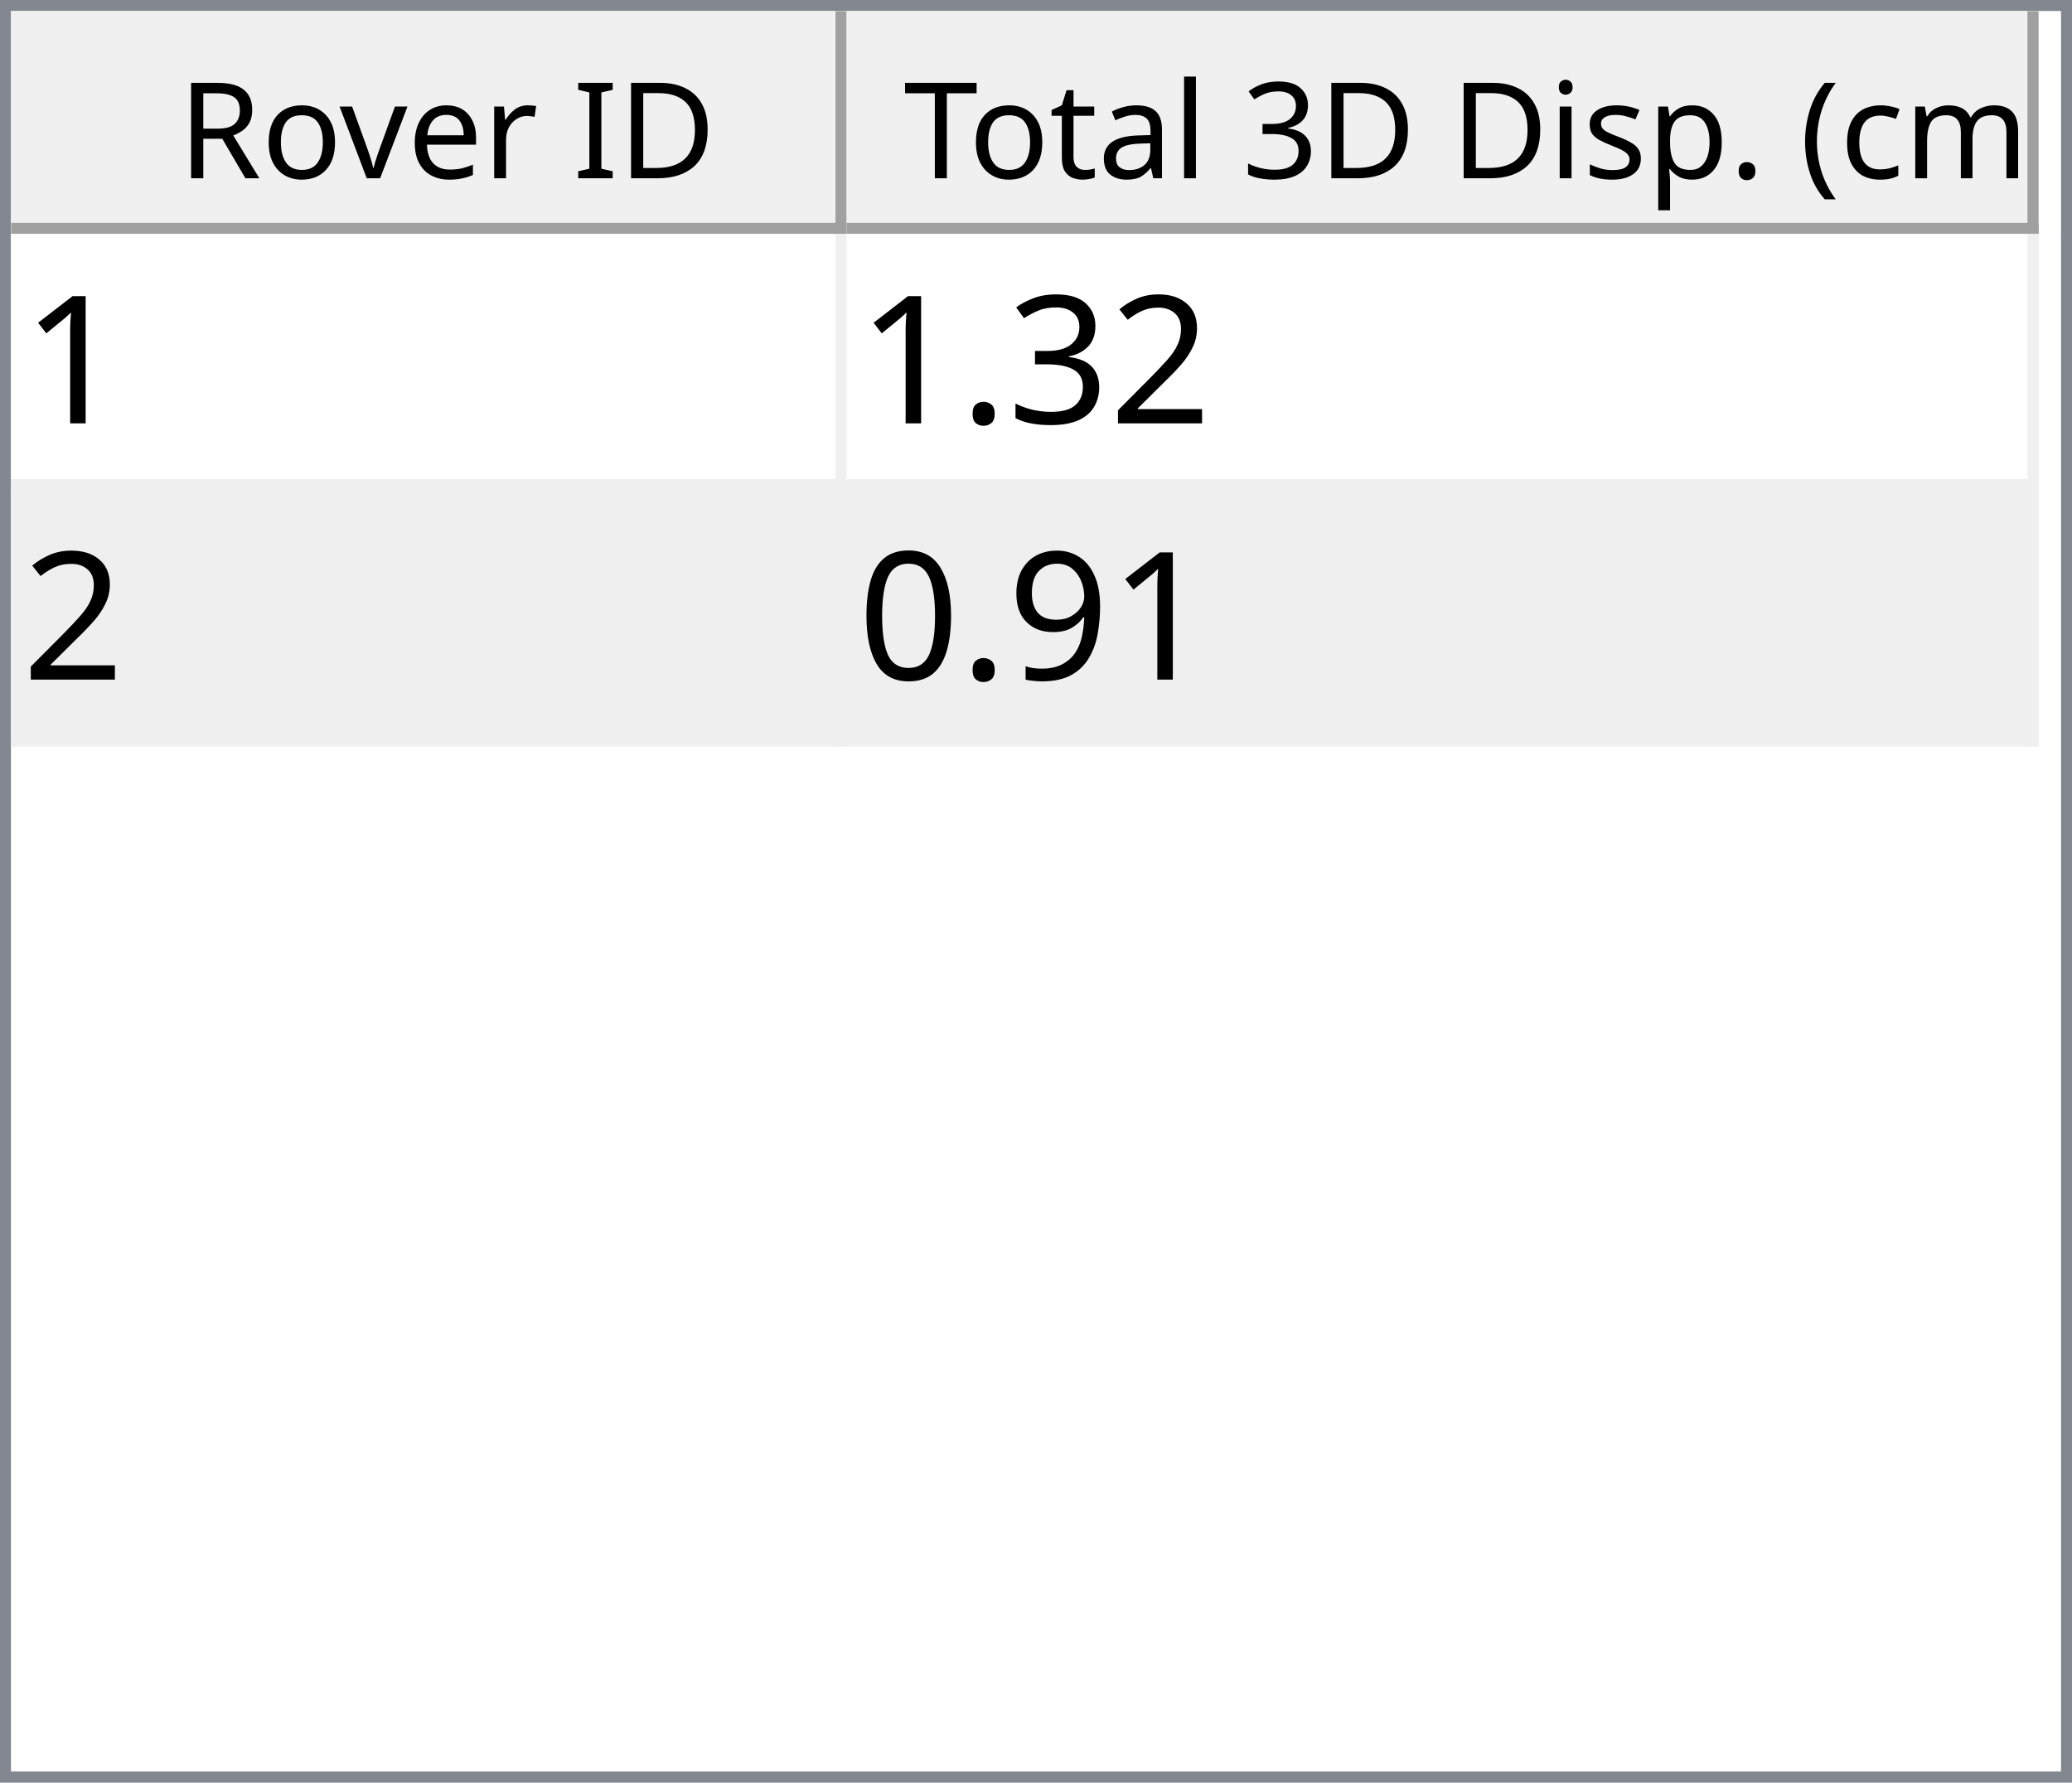
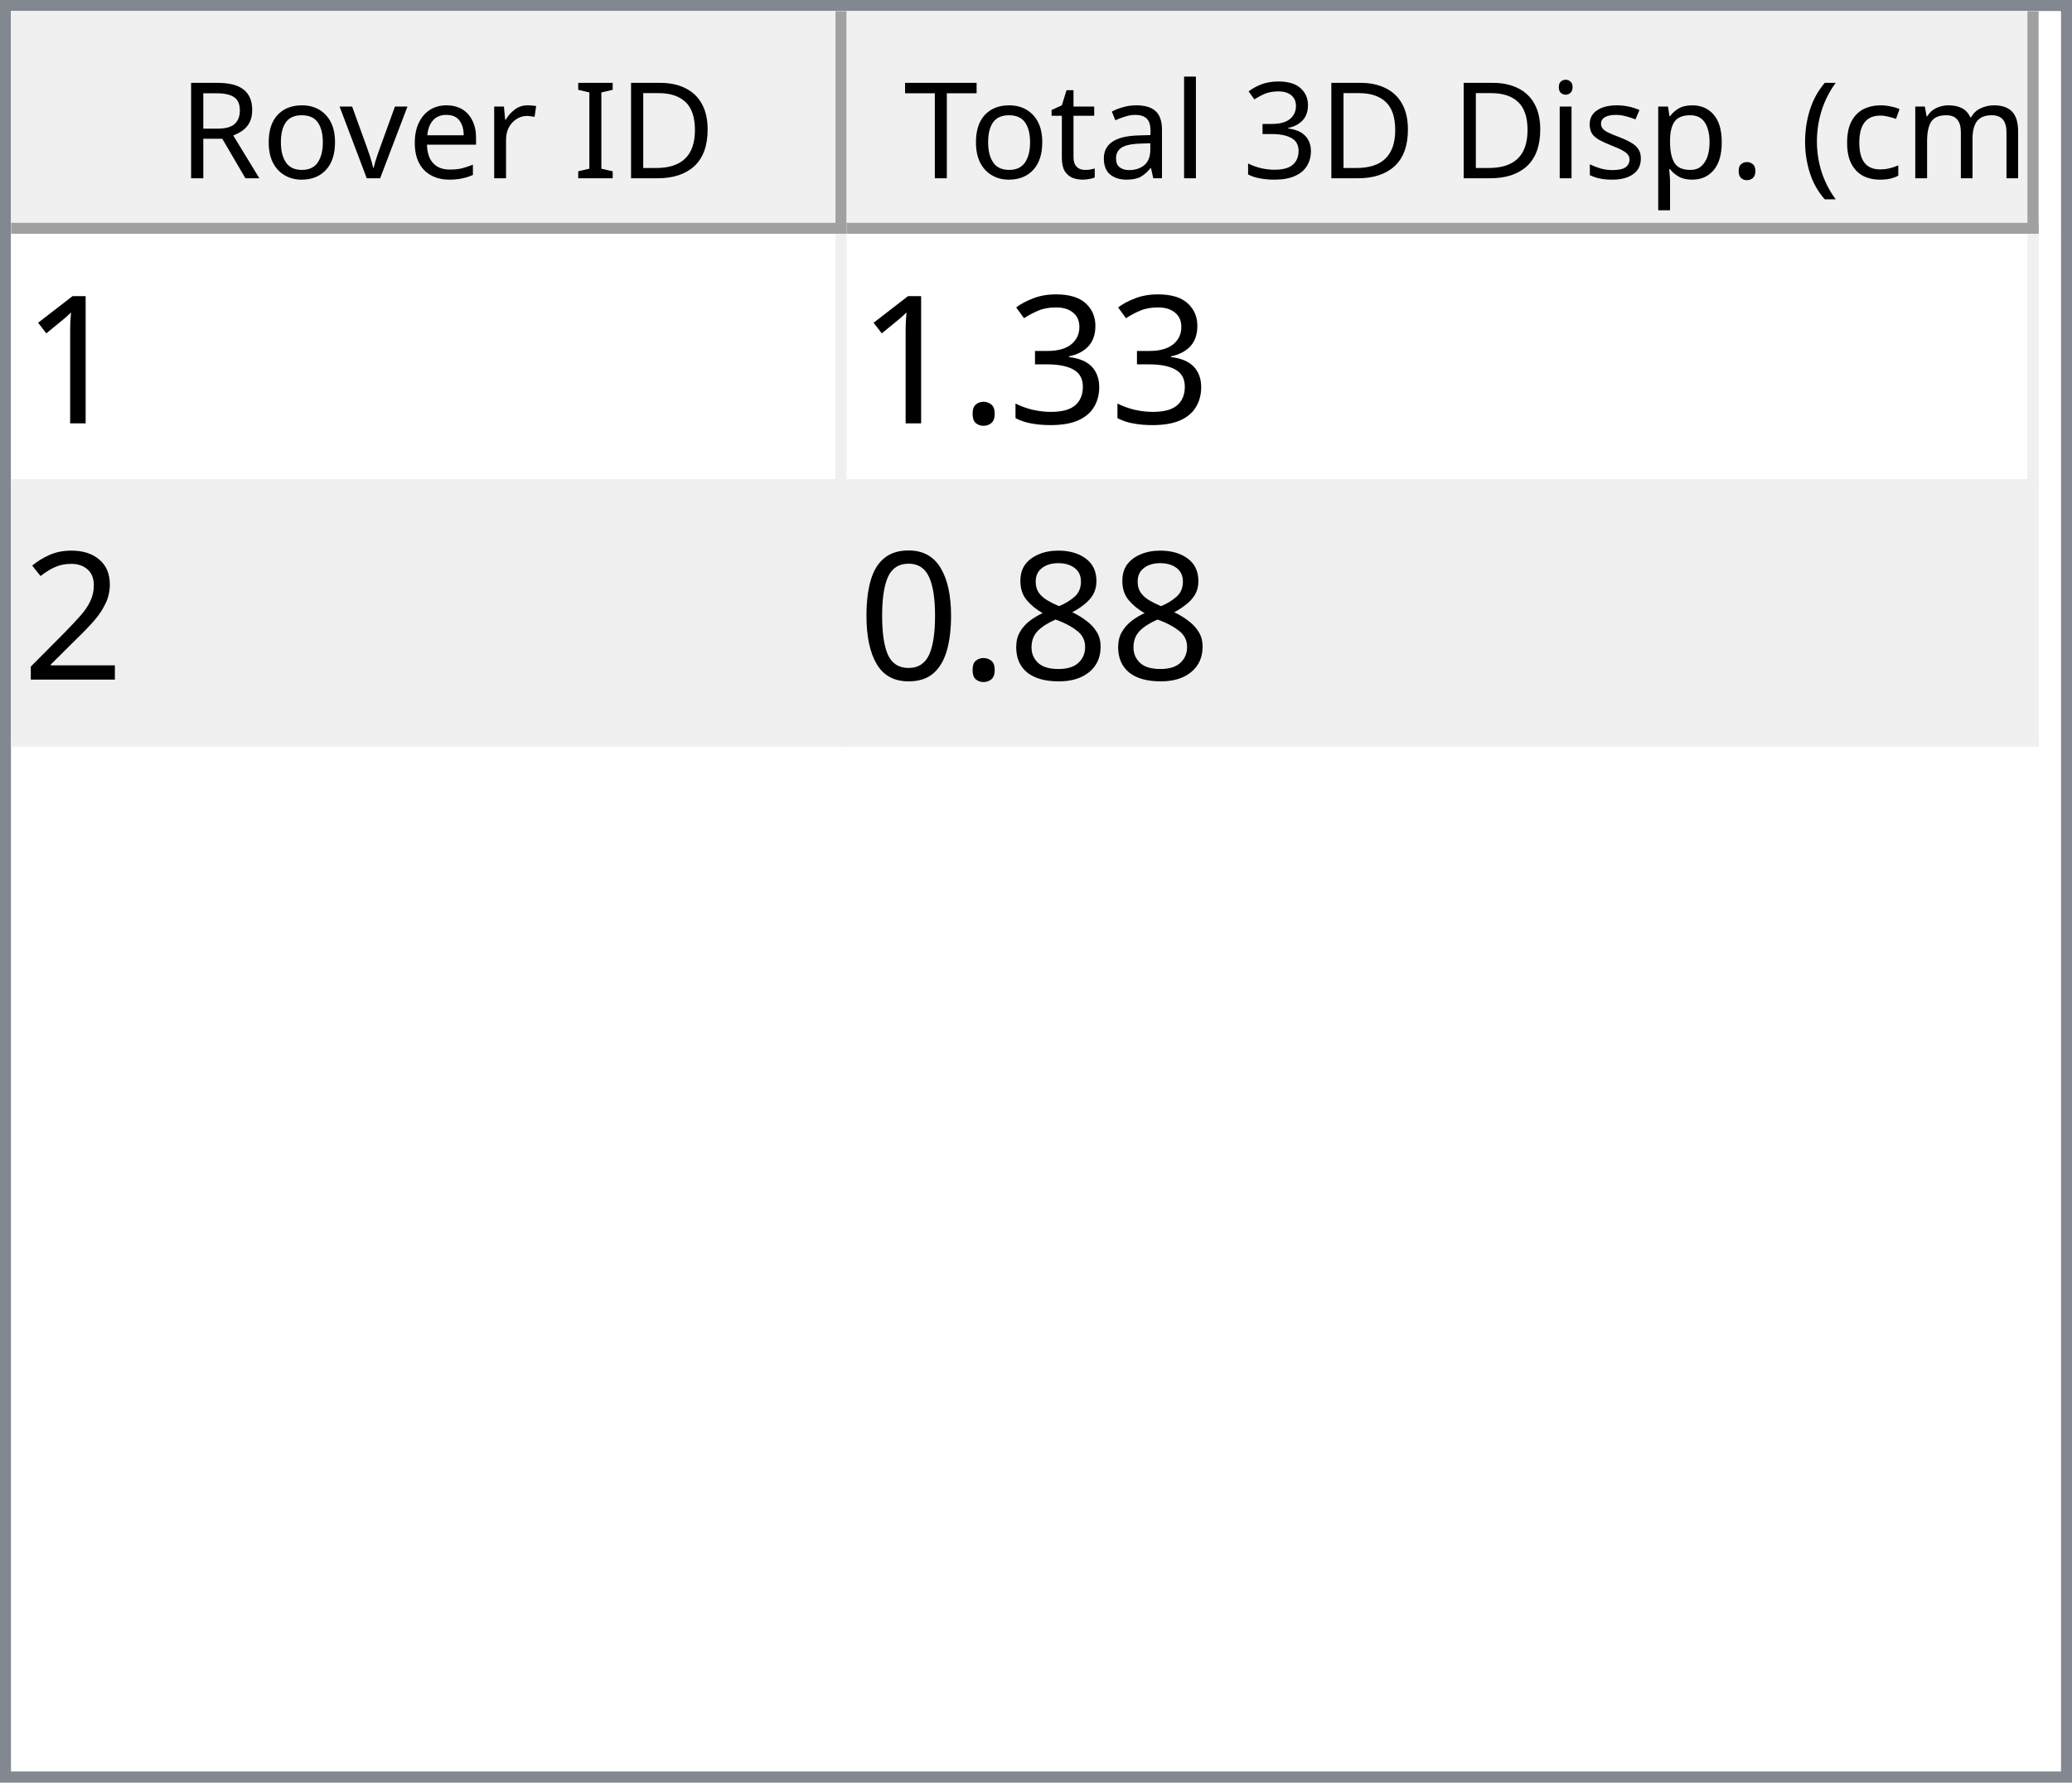
<svg xmlns="http://www.w3.org/2000/svg" style="fill-opacity:1; color-rendering:auto; color-interpolation:auto; text-rendering:auto; stroke:black; stroke-linecap:square; stroke-miterlimit:10; shape-rendering:auto; stroke-opacity:1; fill:black; stroke-dasharray:none; font-weight:normal; stroke-width:1; font-family:'Dialog'; font-style:normal; stroke-linejoin:miter; font-size:12px; stroke-dashoffset:0; image-rendering:auto;" width="186" height="160">
  <defs id="genericDefs" />
  <g>
    <defs id="defs1">
      <clipPath clipPathUnits="userSpaceOnUse" id="clipPath1">
        <path d="M0 0 L186 0 L186 160 L0 160 L0 0 Z" />
      </clipPath>
      <clipPath clipPathUnits="userSpaceOnUse" id="clipPath2">
        <path d="M0 0 L0 160 L186 160 L186 0 Z" />
      </clipPath>
      <clipPath clipPathUnits="userSpaceOnUse" id="clipPath3">
        <path d="M0 0 L0 20 L184 20 L184 0 Z" />
      </clipPath>
      <clipPath clipPathUnits="userSpaceOnUse" id="clipPath4">
        <path d="M0 0 L0 20 L75 20 L75 0 Z" />
      </clipPath>
      <clipPath clipPathUnits="userSpaceOnUse" id="clipPath5">
        <path d="M1 1 L1 19 L74 19 L74 1 Z" />
      </clipPath>
      <clipPath clipPathUnits="userSpaceOnUse" id="clipPath6">
        <path d="M0 0 L0 18 L73 18 L73 0 Z" />
      </clipPath>
      <clipPath clipPathUnits="userSpaceOnUse" id="clipPath7">
        <path d="M-0.5 -0.5 L-0.5 19.5 L74.5 19.5 L74.5 -0.5 Z" />
      </clipPath>
      <clipPath clipPathUnits="userSpaceOnUse" id="clipPath8">
        <path d="M0 0 L0 20 L107 20 L107 0 Z" />
      </clipPath>
      <clipPath clipPathUnits="userSpaceOnUse" id="clipPath9">
        <path d="M1 1 L1 19 L106 19 L106 1 Z" />
      </clipPath>
      <clipPath clipPathUnits="userSpaceOnUse" id="clipPath10">
        <path d="M0 0 L0 18 L105 18 L105 0 Z" />
      </clipPath>
      <clipPath clipPathUnits="userSpaceOnUse" id="clipPath11">
        <path d="M-0.5 -0.5 L-0.5 19.5 L106.5 19.5 L106.5 -0.5 Z" />
      </clipPath>
      <clipPath clipPathUnits="userSpaceOnUse" id="clipPath12">
        <path d="M0 0 L0 138 L184 138 L184 0 Z" />
      </clipPath>
      <clipPath clipPathUnits="userSpaceOnUse" id="clipPath13">
        <path d="M0 0 L0 46 L182 46 L182 0 Z" />
      </clipPath>
      <clipPath clipPathUnits="userSpaceOnUse" id="clipPath14">
        <path d="M-0.5 -0.5 L-0.5 45.5 L181.5 45.5 L181.5 -0.5 Z" />
      </clipPath>
      <clipPath clipPathUnits="userSpaceOnUse" id="clipPath15">
        <path d="M0 0 L0 22 L74 22 L74 0 Z" />
      </clipPath>
      <clipPath clipPathUnits="userSpaceOnUse" id="clipPath16">
        <path d="M0 0 L0 22 L106 22 L106 0 Z" />
      </clipPath>
      <font horiz-adv-x="64.551" id="font1">
        <font-face ascent="107.91" descent="25.098" units-per-em="100" style="font-style:normal; font-family:Segoe UI; font-weight:normal;" />
        <missing-glyph horiz-adv-x="64.551" d="M8.109 0 L8.109 68.266 L56.453 68.266 L56.453 0 L8.109 0 ZM15.328 7.234 L49.219 7.234 L49.219 61.031 L15.328 61.031 L15.328 7.234 Z" />
        <glyph unicode="D" horiz-adv-x="70.117" d="M9.188 0 L9.188 70.016 L28.516 70.016 Q65.531 70.016 65.531 35.891 Q65.531 19.672 55.25 9.836 Q44.969 0 27.734 0 L9.188 0 ZM17.391 62.594 L17.391 7.422 L27.828 7.422 Q41.609 7.422 49.273 14.797 Q56.938 22.172 56.938 35.688 Q56.938 62.594 28.328 62.594 L17.391 62.594 Z" />
        <glyph unicode="I" horiz-adv-x="26.611" d="M17.391 0 L9.188 0 L9.188 70.016 L17.391 70.016 L17.391 0 Z" />
        <glyph unicode=" " horiz-adv-x="27.393" d="" />
        <glyph unicode="r" horiz-adv-x="34.766" d="M34.188 41.891 Q32.078 43.5 28.125 43.5 Q23 43.5 19.555 38.672 Q16.109 33.844 16.109 25.484 L16.109 0 L8.109 0 L8.109 50 L16.109 50 L16.109 39.703 L16.312 39.703 Q18.016 44.969 21.531 47.922 Q25.047 50.875 29.391 50.875 Q32.516 50.875 34.188 50.203 L34.188 41.891 Z" />
        <glyph unicode="e" horiz-adv-x="52.295" d="M48.297 23 L12.984 23 Q13.188 14.656 17.484 10.109 Q21.781 5.562 29.297 5.562 Q37.75 5.562 44.828 11.141 L44.828 3.609 Q38.234 -1.172 27.391 -1.172 Q16.797 -1.172 10.742 5.641 Q4.688 12.453 4.688 24.812 Q4.688 36.469 11.305 43.82 Q17.922 51.172 27.734 51.172 Q37.547 51.172 42.922 44.828 Q48.297 38.484 48.297 27.203 L48.297 23 ZM40.094 29.781 Q40.047 36.719 36.75 40.578 Q33.453 44.438 27.594 44.438 Q21.922 44.438 17.969 40.383 Q14.016 36.328 13.094 29.781 L40.094 29.781 Z" />
        <glyph unicode="v" horiz-adv-x="47.9" d="M47.406 50 L27.484 0 L19.625 0 L0.688 50 L9.469 50 L22.172 13.672 Q23.578 9.672 23.922 6.688 L24.125 6.688 Q24.609 10.453 25.688 13.484 L38.969 50 L47.406 50 Z" />
        <glyph unicode="o" horiz-adv-x="58.594" d="M29 -1.172 Q17.922 -1.172 11.305 5.836 Q4.688 12.844 4.688 24.422 Q4.688 37.016 11.57 44.094 Q18.453 51.172 30.172 51.172 Q41.359 51.172 47.633 44.289 Q53.906 37.406 53.906 25.203 Q53.906 13.234 47.141 6.031 Q40.375 -1.172 29 -1.172 ZM29.594 44.438 Q21.875 44.438 17.383 39.188 Q12.891 33.938 12.891 24.703 Q12.891 15.828 17.43 10.695 Q21.969 5.562 29.594 5.562 Q37.359 5.562 41.531 10.594 Q45.703 15.625 45.703 24.906 Q45.703 34.281 41.531 39.359 Q37.359 44.438 29.594 44.438 Z" />
        <glyph unicode="R" horiz-adv-x="59.814" d="M59.375 0 L49.609 0 L37.891 19.625 Q36.281 22.359 34.766 24.289 Q33.25 26.219 31.664 27.438 Q30.078 28.656 28.25 29.219 Q26.422 29.781 24.125 29.781 L17.391 29.781 L17.391 0 L9.188 0 L9.188 70.016 L30.078 70.016 Q34.672 70.016 38.555 68.867 Q42.438 67.719 45.289 65.375 Q48.141 63.031 49.758 59.547 Q51.375 56.062 51.375 51.375 Q51.375 47.703 50.273 44.656 Q49.172 41.609 47.148 39.211 Q45.125 36.812 42.266 35.133 Q39.406 33.453 35.844 32.516 L35.844 32.328 Q37.594 31.547 38.891 30.547 Q40.188 29.547 41.359 28.18 Q42.531 26.812 43.68 25.078 Q44.828 23.344 46.234 21.047 L59.375 0 ZM17.391 62.594 L17.391 37.203 L28.516 37.203 Q31.594 37.203 34.203 38.133 Q36.812 39.062 38.719 40.797 Q40.625 42.531 41.703 45.047 Q42.781 47.562 42.781 50.688 Q42.781 56.297 39.141 59.445 Q35.5 62.594 28.609 62.594 L17.391 62.594 Z" />
        <glyph unicode=")" horiz-adv-x="30.176" d="M8.297 -15.922 L1.172 -15.922 Q16.406 2.344 16.406 26.812 Q16.406 51.469 1.078 70.016 L8.297 70.016 Q23.531 52.156 23.531 26.703 Q23.531 1.375 8.297 -15.922 Z" />
        <glyph unicode="m" horiz-adv-x="86.133" d="M79.109 0 L71.094 0 L71.094 28.719 Q71.094 37.016 68.531 40.727 Q65.969 44.438 59.906 44.438 Q54.781 44.438 51.195 39.75 Q47.609 35.062 47.609 28.516 L47.609 0 L39.594 0 L39.594 29.688 Q39.594 44.438 28.219 44.438 Q22.953 44.438 19.531 40.016 Q16.109 35.594 16.109 28.516 L16.109 0 L8.109 0 L8.109 50 L16.109 50 L16.109 42.094 L16.312 42.094 Q21.625 51.172 31.844 51.172 Q36.969 51.172 40.773 48.312 Q44.578 45.453 46 40.828 Q51.562 51.172 62.594 51.172 Q79.109 51.172 79.109 30.812 L79.109 0 Z" />
        <glyph unicode="c" horiz-adv-x="46.191" d="M42.188 2.297 Q36.422 -1.172 28.516 -1.172 Q17.828 -1.172 11.258 5.789 Q4.688 12.75 4.688 23.828 Q4.688 36.188 11.766 43.68 Q18.844 51.172 30.672 51.172 Q37.25 51.172 42.281 48.734 L42.281 40.531 Q36.719 44.438 30.375 44.438 Q22.703 44.438 17.797 38.945 Q12.891 33.453 12.891 24.516 Q12.891 15.719 17.508 10.641 Q22.125 5.562 29.891 5.562 Q36.422 5.562 42.188 9.906 L42.188 2.297 Z" />
        <glyph unicode="(" horiz-adv-x="30.176" d="M29.109 -15.922 L21.969 -15.922 Q6.844 1.375 6.844 26.703 Q6.844 52.156 21.969 70.016 L29.203 70.016 Q13.875 51.469 13.875 26.812 Q13.875 2.344 29.109 -15.922 Z" />
        <glyph unicode="." horiz-adv-x="21.68" d="M10.891 -1.078 Q8.641 -1.078 7.055 0.539 Q5.469 2.156 5.469 4.391 Q5.469 6.641 7.055 8.273 Q8.641 9.906 10.891 9.906 Q13.188 9.906 14.797 8.273 Q16.406 6.641 16.406 4.391 Q16.406 2.156 14.797 0.539 Q13.188 -1.078 10.891 -1.078 Z" />
        <glyph unicode="p" horiz-adv-x="58.789" d="M16.312 7.234 L16.109 7.234 L16.109 -23 L8.109 -23 L8.109 50 L16.109 50 L16.109 41.219 L16.312 41.219 Q22.219 51.172 33.594 51.172 Q43.266 51.172 48.688 44.461 Q54.109 37.75 54.109 26.469 Q54.109 13.922 48 6.375 Q41.891 -1.172 31.297 -1.172 Q21.578 -1.172 16.312 7.234 ZM16.109 27.391 L16.109 20.406 Q16.109 14.203 20.141 9.883 Q24.172 5.562 30.375 5.562 Q37.641 5.562 41.773 11.133 Q45.906 16.703 45.906 26.609 Q45.906 34.969 42.047 39.703 Q38.188 44.438 31.594 44.438 Q24.609 44.438 20.359 39.578 Q16.109 34.719 16.109 27.391 Z" />
        <glyph unicode="s" horiz-adv-x="42.432" d="M5.078 1.812 L5.078 10.406 Q11.625 5.562 19.484 5.562 Q30.031 5.562 30.031 12.594 Q30.031 14.594 29.125 15.992 Q28.219 17.391 26.68 18.461 Q25.141 19.531 23.07 20.383 Q21 21.234 18.609 22.172 Q15.281 23.484 12.766 24.828 Q10.25 26.172 8.57 27.859 Q6.891 29.547 6.031 31.695 Q5.172 33.844 5.172 36.719 Q5.172 40.234 6.789 42.945 Q8.406 45.656 11.086 47.484 Q13.766 49.312 17.211 50.242 Q20.656 51.172 24.312 51.172 Q30.812 51.172 35.938 48.922 L35.938 40.828 Q30.422 44.438 23.25 44.438 Q21 44.438 19.195 43.922 Q17.391 43.406 16.094 42.477 Q14.797 41.547 14.086 40.258 Q13.375 38.969 13.375 37.406 Q13.375 35.453 14.086 34.133 Q14.797 32.812 16.164 31.789 Q17.531 30.766 19.484 29.938 Q21.438 29.109 23.922 28.125 Q27.25 26.859 29.883 25.516 Q32.516 24.172 34.375 22.484 Q36.234 20.797 37.234 18.602 Q38.234 16.406 38.234 13.375 Q38.234 9.672 36.602 6.938 Q34.969 4.203 32.234 2.398 Q29.5 0.594 25.93 -0.289 Q22.359 -1.172 18.453 -1.172 Q10.75 -1.172 5.078 1.812 Z" />
        <glyph unicode="i" horiz-adv-x="24.219" d="M12.203 62.703 Q10.062 62.703 8.547 64.164 Q7.031 65.625 7.031 67.875 Q7.031 70.125 8.547 71.609 Q10.062 73.094 12.203 73.094 Q14.406 73.094 15.945 71.609 Q17.484 70.125 17.484 67.875 Q17.484 65.719 15.945 64.211 Q14.406 62.703 12.203 62.703 ZM16.109 0 L8.109 0 L8.109 50 L16.109 50 L16.109 0 Z" />
        <glyph unicode="3" horiz-adv-x="53.906" d="M46.531 19.828 Q46.531 15.094 44.75 11.211 Q42.969 7.328 39.719 4.57 Q36.469 1.812 31.93 0.297 Q27.391 -1.219 21.922 -1.219 Q11.922 -1.219 6 2.594 L6 11.188 Q13.094 5.609 22.219 5.609 Q25.875 5.609 28.828 6.539 Q31.781 7.469 33.906 9.227 Q36.031 10.984 37.18 13.477 Q38.328 15.969 38.328 19.094 Q38.328 32.812 18.797 32.812 L12.984 32.812 L12.984 39.594 L18.5 39.594 Q35.797 39.594 35.797 52.484 Q35.797 64.406 22.609 64.406 Q15.188 64.406 8.688 59.422 L8.688 67.188 Q15.375 71.188 24.609 71.188 Q29 71.188 32.57 69.969 Q36.141 68.75 38.68 66.555 Q41.219 64.359 42.609 61.281 Q44 58.203 44 54.5 Q44 40.672 30.031 36.719 L30.031 36.531 Q33.594 36.141 36.625 34.797 Q39.656 33.453 41.852 31.305 Q44.047 29.156 45.289 26.25 Q46.531 23.344 46.531 19.828 Z" />
        <glyph unicode="l" horiz-adv-x="24.219" d="M16.109 0 L8.109 0 L8.109 74.031 L16.109 74.031 L16.109 0 Z" />
        <glyph unicode="a" horiz-adv-x="50.879" d="M43.891 0 L35.891 0 L35.891 7.812 L35.688 7.812 Q30.469 -1.172 20.312 -1.172 Q12.844 -1.172 8.617 2.781 Q4.391 6.734 4.391 13.281 Q4.391 27.297 20.906 29.594 L35.891 31.688 Q35.891 44.438 25.594 44.438 Q16.547 44.438 9.281 38.281 L9.281 46.484 Q16.656 51.172 26.266 51.172 Q43.891 51.172 43.891 32.516 L43.891 0 ZM35.891 25.297 L23.828 23.641 Q18.266 22.859 15.43 20.875 Q12.594 18.891 12.594 13.875 Q12.594 10.203 15.211 7.883 Q17.828 5.562 22.172 5.562 Q28.125 5.562 32.008 9.742 Q35.891 13.922 35.891 20.312 L35.891 25.297 Z" />
        <glyph unicode="t" horiz-adv-x="33.887" d="M31.297 0.484 Q28.469 -1.078 23.828 -1.078 Q10.688 -1.078 10.688 13.578 L10.688 43.172 L2.094 43.172 L2.094 50 L10.688 50 L10.688 62.203 L18.703 64.797 L18.703 50 L31.297 50 L31.297 43.172 L18.703 43.172 L18.703 14.984 Q18.703 9.969 20.414 7.82 Q22.125 5.672 26.078 5.672 Q29.109 5.672 31.297 7.328 L31.297 0.484 Z" />
        <glyph unicode="T" horiz-adv-x="52.393" d="M50.594 62.594 L30.375 62.594 L30.375 0 L22.172 0 L22.172 62.594 L2 62.594 L2 70.016 L50.594 70.016 L50.594 62.594 Z" />
      </font>
      <font horiz-adv-x="75.0" id="font2">
        <font-face ascent="100.537" descent="21.973" units-per-em="100" style="font-style:normal; font-family:sans-serif; font-weight:normal;" />
        <missing-glyph horiz-adv-x="75.0" d="M12.5 0 L12.5 62.5 L62.5 62.5 L62.5 0 L12.5 0 ZM14.062 1.562 L60.938 1.562 L60.938 60.938 L14.062 60.938 L14.062 1.562 Z" />
        <glyph unicode="1" horiz-adv-x="55.615" d="M37.25 0 L28.469 0 L28.469 56 Q25.297 52.984 20.141 49.953 Q14.984 46.922 10.891 45.406 L10.891 53.906 Q18.266 57.375 23.781 62.305 Q29.297 67.234 31.594 71.875 L37.25 71.875 L37.25 0 Z" />
-         <glyph unicode="2" horiz-adv-x="55.615" d="M50.344 8.453 L50.344 0 L3.031 0 Q2.938 3.172 4.047 6.109 Q5.859 10.938 9.836 15.625 Q13.812 20.312 21.344 26.469 Q33.016 36.031 37.117 41.625 Q41.219 47.219 41.219 52.203 Q41.219 57.422 37.477 61.008 Q33.734 64.594 27.734 64.594 Q21.391 64.594 17.578 60.789 Q13.766 56.984 13.719 50.25 L4.688 51.172 Q5.609 61.281 11.664 66.578 Q17.719 71.875 27.938 71.875 Q38.234 71.875 44.242 66.164 Q50.25 60.453 50.25 52 Q50.25 47.703 48.492 43.555 Q46.734 39.406 42.656 34.812 Q38.578 30.219 29.109 22.219 Q21.188 15.578 18.945 13.211 Q16.703 10.844 15.234 8.453 L50.344 8.453 Z" />
        <glyph unicode="3" horiz-adv-x="55.615" d="M4.203 18.891 L12.984 20.062 Q14.5 12.594 18.141 9.297 Q21.781 6 27 6 Q33.203 6 37.477 10.297 Q41.75 14.594 41.75 20.953 Q41.75 27 37.797 30.93 Q33.844 34.859 27.734 34.859 Q25.25 34.859 21.531 33.891 L22.516 41.609 Q23.391 41.5 23.922 41.5 Q29.547 41.5 34.039 44.43 Q38.531 47.359 38.531 53.469 Q38.531 58.297 35.258 61.477 Q31.984 64.656 26.812 64.656 Q21.688 64.656 18.266 61.43 Q14.844 58.203 13.875 51.766 L5.078 53.328 Q6.688 62.156 12.398 67.016 Q18.109 71.875 26.609 71.875 Q32.469 71.875 37.398 69.359 Q42.328 66.844 44.945 62.5 Q47.562 58.156 47.562 53.266 Q47.562 48.641 45.07 44.828 Q42.578 41.016 37.703 38.766 Q44.047 37.312 47.562 32.695 Q51.078 28.078 51.078 21.141 Q51.078 11.766 44.242 5.25 Q37.406 -1.266 26.953 -1.266 Q17.531 -1.266 11.305 4.352 Q5.078 9.969 4.203 18.891 Z" />
        <glyph unicode="." horiz-adv-x="27.783" d="M9.078 0 L9.078 10.016 L19.094 10.016 L19.094 0 L9.078 0 Z" />
-         <glyph unicode="9" horiz-adv-x="55.615" d="M5.469 16.547 L13.922 17.328 Q14.984 11.375 18.016 8.688 Q21.047 6 25.781 6 Q29.828 6 32.883 7.859 Q35.938 9.719 37.891 12.82 Q39.844 15.922 41.164 21.195 Q42.484 26.469 42.484 31.938 Q42.484 32.516 42.438 33.688 Q39.797 29.5 35.234 26.883 Q30.672 24.266 25.344 24.266 Q16.453 24.266 10.305 30.711 Q4.156 37.156 4.156 47.703 Q4.156 58.594 10.578 65.234 Q17 71.875 26.656 71.875 Q33.641 71.875 39.43 68.117 Q45.219 64.359 48.219 57.398 Q51.219 50.438 51.219 37.25 Q51.219 23.531 48.242 15.406 Q45.266 7.281 39.383 3.031 Q33.5 -1.219 25.594 -1.219 Q17.188 -1.219 11.867 3.445 Q6.547 8.109 5.469 16.547 ZM41.453 48.141 Q41.453 55.719 37.43 60.156 Q33.406 64.594 27.734 64.594 Q21.875 64.594 17.531 59.812 Q13.188 55.031 13.188 47.406 Q13.188 40.578 17.312 36.305 Q21.438 32.031 27.484 32.031 Q33.594 32.031 37.523 36.305 Q41.453 40.578 41.453 48.141 Z" />
+         <glyph unicode="2" horiz-adv-x="55.615" d="M50.344 8.453 L50.344 0 L3.031 0 Q2.938 3.172 4.047 6.109 Q5.859 10.938 9.836 15.625 Q13.812 20.312 21.344 26.469 Q33.016 36.031 37.117 41.625 Q41.219 47.219 41.219 52.203 Q41.219 57.422 37.477 61.008 Q33.734 64.594 27.734 64.594 Q21.391 64.594 17.578 60.789 Q13.766 56.984 13.719 50.25 L4.688 51.172 Q5.609 61.281 11.664 66.578 Q17.719 71.875 27.938 71.875 Q38.234 71.875 44.242 66.164 Q50.25 60.453 50.25 52 Q50.25 47.703 48.492 43.555 Q46.734 39.406 42.656 34.812 Q38.578 30.219 29.109 22.219 Q21.188 15.578 18.945 13.211 Q16.703 10.844 15.234 8.453 L50.344 8.453 Z" />
+         <glyph unicode="8" horiz-adv-x="55.615" d="M17.672 38.812 Q12.203 40.828 9.57 44.539 Q6.938 48.25 6.938 53.422 Q6.938 61.234 12.555 66.555 Q18.172 71.875 27.484 71.875 Q36.859 71.875 42.578 66.43 Q48.297 60.984 48.297 53.172 Q48.297 48.188 45.68 44.508 Q43.062 40.828 37.75 38.812 Q44.344 36.672 47.781 31.883 Q51.219 27.094 51.219 20.453 Q51.219 11.281 44.727 5.031 Q38.234 -1.219 27.641 -1.219 Q17.047 -1.219 10.547 5.055 Q4.047 11.328 4.047 20.703 Q4.047 27.688 7.594 32.398 Q11.141 37.109 17.672 38.812 ZM15.922 53.719 Q15.922 48.641 19.195 45.414 Q22.469 42.188 27.688 42.188 Q32.766 42.188 36.016 45.383 Q39.266 48.578 39.266 53.219 Q39.266 58.062 35.914 61.359 Q32.562 64.656 27.594 64.656 Q22.562 64.656 19.242 61.43 Q15.922 58.203 15.922 53.719 ZM13.094 20.656 Q13.094 16.891 14.875 13.375 Q16.656 9.859 20.172 7.93 Q23.688 6 27.734 6 Q34.031 6 38.133 10.055 Q42.234 14.109 42.234 20.359 Q42.234 26.703 38.016 30.859 Q33.797 35.016 27.438 35.016 Q21.234 35.016 17.164 30.914 Q13.094 26.812 13.094 20.656 Z" />
        <glyph unicode="0" horiz-adv-x="55.615" d="M4.156 35.297 Q4.156 48 6.766 55.742 Q9.375 63.484 14.523 67.68 Q19.672 71.875 27.484 71.875 Q33.25 71.875 37.594 69.555 Q41.938 67.234 44.773 62.867 Q47.609 58.5 49.219 52.227 Q50.828 45.953 50.828 35.297 Q50.828 22.703 48.242 14.969 Q45.656 7.234 40.508 3.008 Q35.359 -1.219 27.484 -1.219 Q17.141 -1.219 11.234 6.203 Q4.156 15.141 4.156 35.297 ZM13.188 35.297 Q13.188 17.672 17.312 11.836 Q21.438 6 27.484 6 Q33.547 6 37.672 11.859 Q41.797 17.719 41.797 35.297 Q41.797 52.984 37.672 58.789 Q33.547 64.594 27.391 64.594 Q21.344 64.594 17.719 59.469 Q13.188 52.938 13.188 35.297 Z" />
      </font>
    </defs>
    <g style="fill:white; stroke:white;">
      <rect x="0" y="0" width="186" style="clip-path:url(#clipPath1); stroke:none;" height="160" />
    </g>
    <g style="fill:white; text-rendering:optimizeSpeed; color-rendering:optimizeSpeed; image-rendering:optimizeSpeed; shape-rendering:crispEdges; stroke:white; color-interpolation:sRGB;">
      <rect x="0" width="186" height="160" y="0" style="stroke:none;" />
      <path style="stroke:none;" d="M0 160 L186 160 L186 0 L0 0 Z" />
    </g>
    <g style="fill:rgb(240,240,240); font-family:'Segoe UI'; stroke:rgb(240,240,240);">
      <rect x="0" y="0" width="186" style="clip-path:url(#clipPath2); stroke:none;" height="160" />
    </g>
    <g style="fill:rgb(130,135,144); font-family:'Segoe UI'; stroke:rgb(130,135,144);">
      <path d="M0 0 L186 0 L186 160 L0 160 L0 0 ZM1 1 L185 1 L185 159 L1 159 L1 1 Z" style="fill-rule:evenodd; clip-path:url(#clipPath2); stroke:none;" />
    </g>
    <g style="fill:white; font-family:'Segoe UI'; stroke:white;" transform="translate(1,1)">
      <rect x="0" y="0" width="184" style="clip-path:url(#clipPath3); stroke:none;" height="20" />
    </g>
    <g style="fill:rgb(240,240,240); font-family:'Segoe UI'; stroke:rgb(240,240,240);" transform="translate(1,1)">
      <rect x="0" y="0" width="75" style="clip-path:url(#clipPath4); stroke:none;" height="20" />
    </g>
    <g style="font-family:'Segoe UI';" transform="translate(2,2)">
      <text x="14" xml:space="preserve" y="14" style="clip-path:url(#clipPath6); stroke:none;">Rover ID</text>
    </g>
    <g style="fill:rgb(160,160,160); font-family:'Segoe UI'; stroke:rgb(160,160,160); stroke-linejoin:bevel;" transform="translate(1.5,1.5)">
      <line x1="74" x2="74" y1="0" style="fill:none; clip-path:url(#clipPath7);" y2="19" />
    </g>
    <g style="fill:rgb(160,160,160); font-family:'Segoe UI'; stroke:rgb(160,160,160); stroke-linejoin:bevel;" transform="matrix(1,0,0,1,1,1) translate(0.5,0.5)">
      <line x1="0" x2="74" y1="19" style="fill:none; clip-path:url(#clipPath7);" y2="19" />
    </g>
    <g style="fill:rgb(240,240,240); font-family:'Segoe UI'; stroke:rgb(240,240,240);" transform="translate(76,1)">
      <rect x="0" y="0" width="107" style="clip-path:url(#clipPath8); stroke:none;" height="20" />
    </g>
    <g style="font-family:'Segoe UI';" transform="translate(77,2)">
      <text x="1" xml:space="preserve" y="14" style="clip-path:url(#clipPath10); stroke:none;"> Total 3D Disp. (cm)</text>
    </g>
    <g style="fill:rgb(160,160,160); font-family:'Segoe UI'; stroke:rgb(160,160,160); stroke-linejoin:bevel;" transform="translate(76.5,1.5)">
      <line x1="106" x2="106" y1="0" style="fill:none; clip-path:url(#clipPath11);" y2="19" />
    </g>
    <g style="fill:rgb(160,160,160); font-family:'Segoe UI'; stroke:rgb(160,160,160); stroke-linejoin:bevel;" transform="matrix(1,0,0,1,76,1) translate(0.5,0.5)">
      <line x1="0" x2="106" y1="19" style="fill:none; clip-path:url(#clipPath11);" y2="19" />
    </g>
    <g style="fill:white; font-family:'Segoe UI'; stroke:white;" transform="translate(1,21)">
      <rect x="0" y="0" width="184" style="clip-path:url(#clipPath12); stroke:none;" height="138" />
    </g>
    <g style="fill:rgb(240,240,240); font-size:16px; font-family:sans-serif; stroke:rgb(240,240,240);" transform="translate(1,21)">
      <rect x="0" y="0" width="182" style="clip-path:url(#clipPath13); stroke:none;" height="46" />
      <line transform="translate(0.5,0.5)" x1="0" x2="181" y1="22" style="clip-path:url(#clipPath14); fill:none; stroke-linejoin:bevel;" y2="22" />
    </g>
    <g transform="matrix(1,0,0,1,1,21) translate(0.5,0.5)" style="fill:rgb(240,240,240); font-size:16px; font-family:sans-serif; stroke:rgb(240,240,240); stroke-linejoin:bevel;">
      <line x1="0" x2="181" y1="45" style="fill:none; clip-path:url(#clipPath14);" y2="45" />
    </g>
    <g transform="matrix(1,0,0,1,1,21) translate(0.5,0.5)" style="fill:rgb(240,240,240); font-size:16px; font-family:sans-serif; stroke:rgb(240,240,240); stroke-linejoin:bevel;">
      <line x1="74" x2="74" y1="0" style="fill:none; clip-path:url(#clipPath14);" y2="45" />
    </g>
    <g transform="matrix(1,0,0,1,1,21) translate(0.5,0.5)" style="fill:rgb(240,240,240); font-size:16px; font-family:sans-serif; stroke:rgb(240,240,240); stroke-linejoin:bevel;">
      <line x1="181" x2="181" y1="0" style="fill:none; clip-path:url(#clipPath14);" y2="45" />
    </g>
    <g style="fill:white; font-size:16px; font-family:sans-serif; stroke:white;" transform="matrix(1,0,0,1,1,21)">
      <rect x="0" y="0" width="74" style="clip-path:url(#clipPath15); stroke:none;" height="22" />
      <text x="1" y="17" style="fill:black; clip-path:url(#clipPath15); stroke:none;" xml:space="preserve">1</text>
    </g>
    <g style="fill:white; font-size:16px; font-family:sans-serif; stroke:white;" transform="matrix(1,0,0,1,1,21) translate(75,0)">
      <rect x="0" y="0" width="106" style="clip-path:url(#clipPath16); stroke:none;" height="22" />
-       <text x="1" y="17" style="fill:black; clip-path:url(#clipPath16); stroke:none;" xml:space="preserve">1.32</text>
+       <text x="1" y="17" style="fill:black; clip-path:url(#clipPath16); stroke:none;" xml:space="preserve">1.33</text>
    </g>
    <g style="fill:rgb(239,239,239); font-size:16px; font-family:sans-serif; stroke:rgb(239,239,239);" transform="matrix(1,0,0,1,1,21) translate(0,23)">
      <rect x="0" y="0" width="74" style="clip-path:url(#clipPath15); stroke:none;" height="22" />
      <text x="1" y="17" style="fill:black; clip-path:url(#clipPath15); stroke:none;" xml:space="preserve">2</text>
    </g>
    <g style="fill:rgb(239,239,239); font-size:16px; font-family:sans-serif; stroke:rgb(239,239,239);" transform="matrix(1,0,0,1,1,21) translate(75,23)">
      <rect x="0" y="0" width="106" style="clip-path:url(#clipPath16); stroke:none;" height="22" />
-       <text x="1" y="17" style="fill:black; clip-path:url(#clipPath16); stroke:none;" xml:space="preserve">0.91</text>
+       <text x="1" y="17" style="fill:black; clip-path:url(#clipPath16); stroke:none;" xml:space="preserve">0.88</text>
    </g>
  </g>
</svg>
